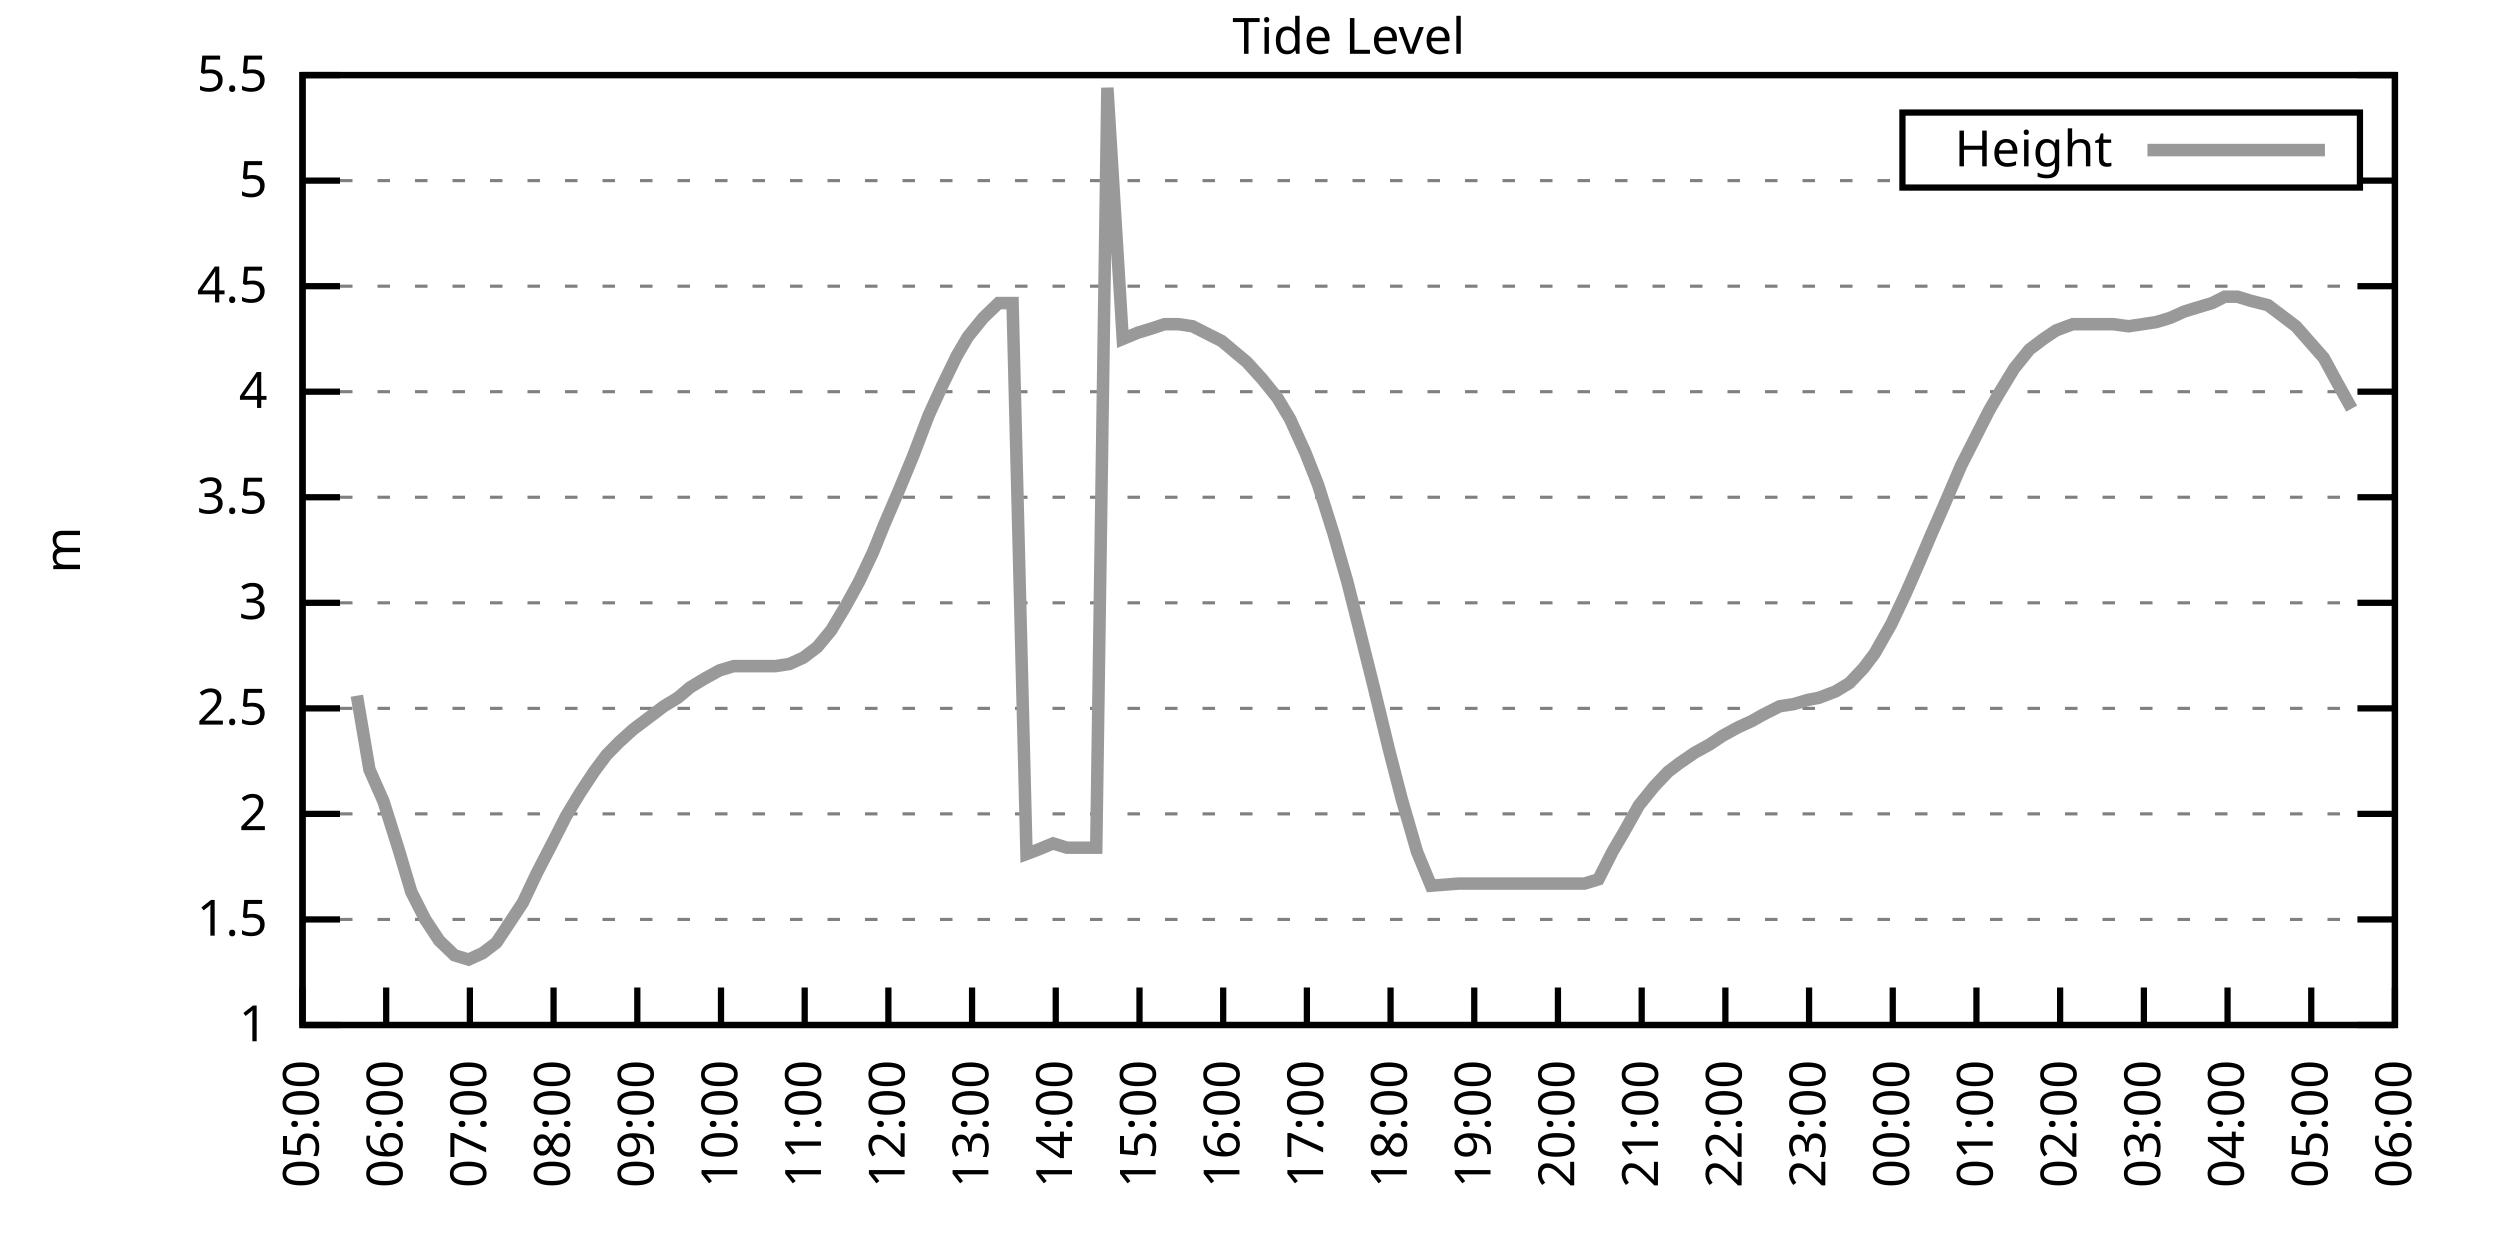
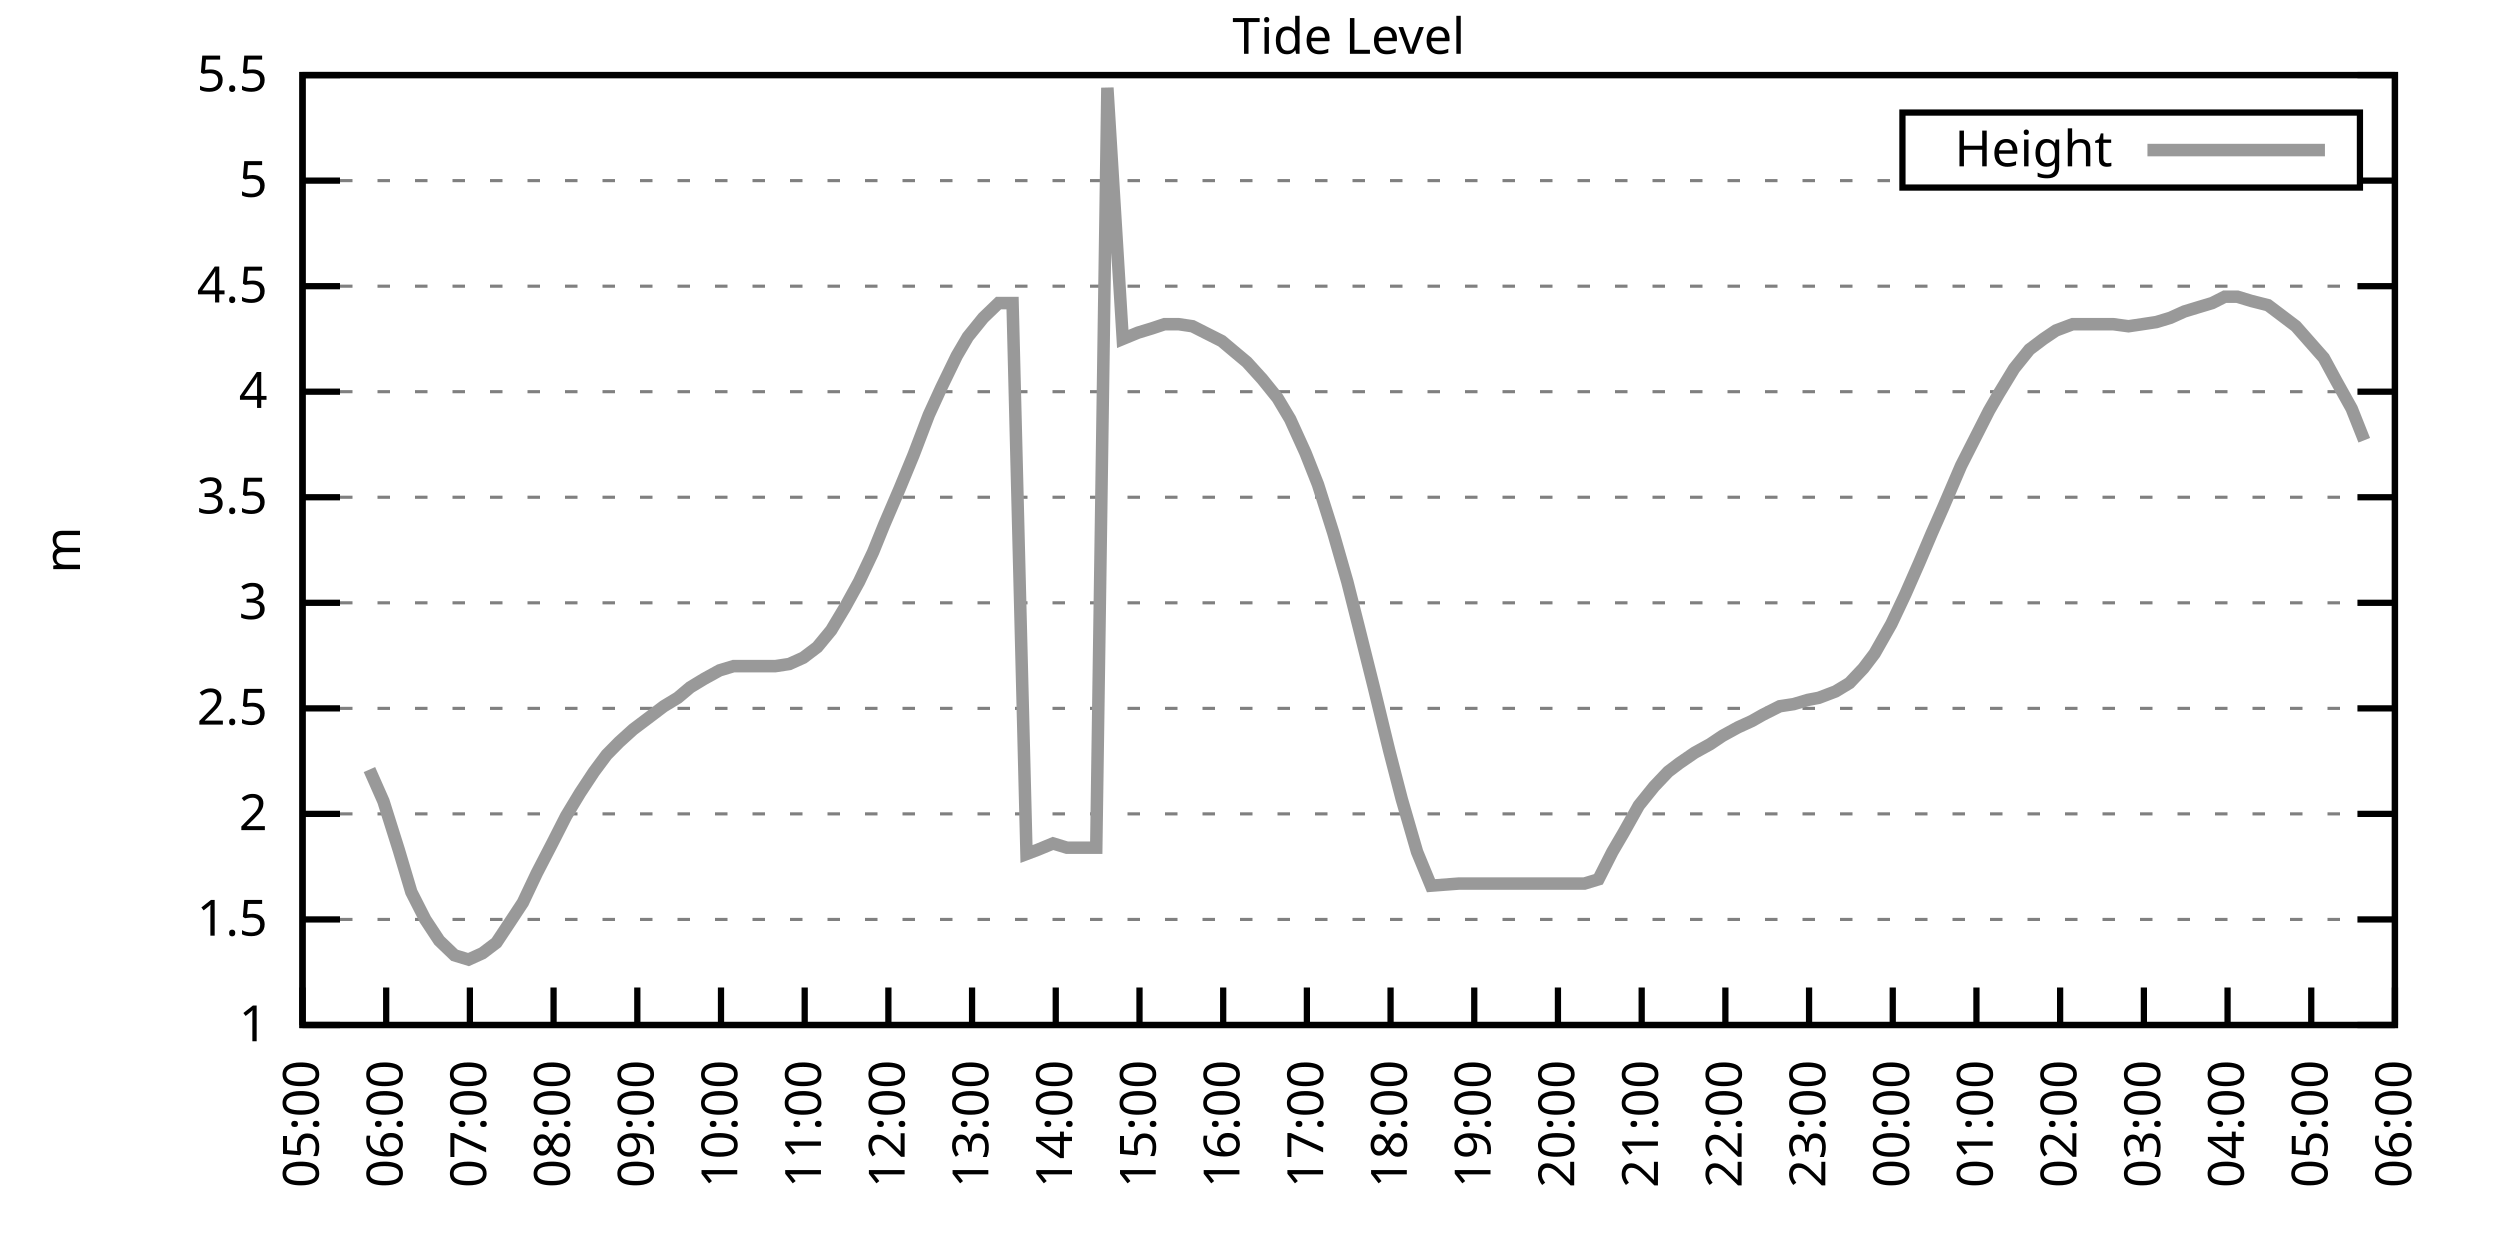
<svg xmlns="http://www.w3.org/2000/svg" xmlns:xlink="http://www.w3.org/1999/xlink" width="400" height="200" viewBox="0 0 400 200">
  <g id="gnuplot_canvas">
    <rect x="0" y="0" width="400" height="200" fill="none" />
    <defs>
      <circle id="gpDot" r="0.5" stroke-width="0.5" stroke="currentColor" />
      <path id="gpPt0" stroke-width="0.333" stroke="currentColor" d="M-1,0 h2 M0,-1 v2" />
      <path id="gpPt1" stroke-width="0.333" stroke="currentColor" d="M-1,-1 L1,1 M1,-1 L-1,1" />
      <path id="gpPt2" stroke-width="0.333" stroke="currentColor" d="M-1,0 L1,0 M0,-1 L0,1 M-1,-1 L1,1 M-1,1 L1,-1" />
      <rect id="gpPt3" stroke-width="0.333" stroke="currentColor" x="-1" y="-1" width="2" height="2" />
      <rect id="gpPt4" stroke-width="0.333" stroke="currentColor" fill="currentColor" x="-1" y="-1" width="2" height="2" />
      <circle id="gpPt5" stroke-width="0.333" stroke="currentColor" cx="0" cy="0" r="1" />
      <use xlink:href="#gpPt5" id="gpPt6" fill="currentColor" stroke="none" />
      <path id="gpPt7" stroke-width="0.333" stroke="currentColor" d="M0,-1.33 L-1.33,0.67 L1.33,0.67 z" />
      <use xlink:href="#gpPt7" id="gpPt8" fill="currentColor" stroke="none" />
      <use xlink:href="#gpPt7" id="gpPt9" stroke="currentColor" transform="rotate(180)" />
      <use xlink:href="#gpPt9" id="gpPt10" fill="currentColor" stroke="none" />
      <use xlink:href="#gpPt3" id="gpPt11" stroke="currentColor" transform="rotate(45)" />
      <use xlink:href="#gpPt11" id="gpPt12" fill="currentColor" stroke="none" />
      <path id="gpPt13" stroke-width="0.333" stroke="currentColor" d="M0,1.330 L1.265,0.411 L0.782,-1.067 L-0.782,-1.076 L-1.265,0.411 z" />
      <use xlink:href="#gpPt13" id="gpPt14" fill="currentColor" stroke="none" />
      <filter id="textbox" filterUnits="objectBoundingBox" x="0" y="0" height="1" width="1">
        <feFlood flood-color="white" flood-opacity="1" result="bgnd" />
        <feComposite in="SourceGraphic" in2="bgnd" operator="atop" />
      </filter>
      <filter id="greybox" filterUnits="objectBoundingBox" x="0" y="0" height="1" width="1">
        <feFlood flood-color="lightgrey" flood-opacity="1" result="grey" />
        <feComposite in="SourceGraphic" in2="grey" operator="atop" />
      </filter>
    </defs>
    <g fill="none" color="white" stroke="currentColor" stroke-width="1.00" stroke-linecap="butt" stroke-linejoin="miter">
</g>
    <g fill="none" color="black" stroke="currentColor" stroke-width="1.00" stroke-linecap="butt" stroke-linejoin="miter">
      <g stroke="none" shape-rendering="crispEdges">
        <polygon fill="rgb(255, 255, 255)" points="48.40,164.00 383.18,164.00 383.18,12.02 48.40,12.02 " />
      </g>
    </g>
    <g fill="none" color="black" stroke="currentColor" stroke-width="1.00" stroke-linecap="butt" stroke-linejoin="miter">
</g>
    <g fill="none" color="black" stroke="black" stroke-width="0.50" stroke-linecap="butt" stroke-linejoin="miter">
</g>
    <g fill="none" color="gray" stroke="currentColor" stroke-width="0.50" stroke-linecap="butt" stroke-linejoin="miter">
      <path stroke="gray" stroke-dasharray="2,4" class="gridline" d="M48.40,164.00 L383.19,164.00  " />
    </g>
    <g fill="none" color="gray" stroke="gray" stroke-width="1.00" stroke-linecap="butt" stroke-linejoin="miter">
</g>
    <g fill="none" color="black" stroke="currentColor" stroke-width="1.00" stroke-linecap="butt" stroke-linejoin="miter">
      <path stroke="black" d="M48.40,164.00 L54.40,164.00 M383.19,164.00 L377.19,164.00  " />
      <g transform="translate(42.80,166.60)" stroke="none" fill="black" font-family="Sans" font-size="8.00" text-anchor="end">
        <text>
          <tspan font-family="Sans"> 1</tspan>
        </text>
      </g>
    </g>
    <g fill="none" color="black" stroke="currentColor" stroke-width="1.00" stroke-linecap="butt" stroke-linejoin="miter">
</g>
    <g fill="none" color="black" stroke="black" stroke-width="0.50" stroke-linecap="butt" stroke-linejoin="miter">
</g>
    <g fill="none" color="gray" stroke="currentColor" stroke-width="0.50" stroke-linecap="butt" stroke-linejoin="miter">
      <path stroke="gray" stroke-dasharray="2,4" class="gridline" d="M48.40,147.11 L383.19,147.11  " />
    </g>
    <g fill="none" color="gray" stroke="gray" stroke-width="1.00" stroke-linecap="butt" stroke-linejoin="miter">
</g>
    <g fill="none" color="black" stroke="currentColor" stroke-width="1.00" stroke-linecap="butt" stroke-linejoin="miter">
      <path stroke="black" d="M48.40,147.11 L54.40,147.11 M383.19,147.11 L377.19,147.11  " />
      <g transform="translate(42.80,149.71)" stroke="none" fill="black" font-family="Sans" font-size="8.00" text-anchor="end">
        <text>
          <tspan font-family="Sans"> 1.5</tspan>
        </text>
      </g>
    </g>
    <g fill="none" color="black" stroke="currentColor" stroke-width="1.00" stroke-linecap="butt" stroke-linejoin="miter">
</g>
    <g fill="none" color="black" stroke="black" stroke-width="0.50" stroke-linecap="butt" stroke-linejoin="miter">
</g>
    <g fill="none" color="gray" stroke="currentColor" stroke-width="0.50" stroke-linecap="butt" stroke-linejoin="miter">
      <path stroke="gray" stroke-dasharray="2,4" class="gridline" d="M48.40,130.22 L383.19,130.22  " />
    </g>
    <g fill="none" color="gray" stroke="gray" stroke-width="1.00" stroke-linecap="butt" stroke-linejoin="miter">
</g>
    <g fill="none" color="black" stroke="currentColor" stroke-width="1.00" stroke-linecap="butt" stroke-linejoin="miter">
      <path stroke="black" d="M48.40,130.22 L54.40,130.22 M383.19,130.22 L377.19,130.22  " />
      <g transform="translate(42.80,132.82)" stroke="none" fill="black" font-family="Sans" font-size="8.00" text-anchor="end">
        <text>
          <tspan font-family="Sans"> 2</tspan>
        </text>
      </g>
    </g>
    <g fill="none" color="black" stroke="currentColor" stroke-width="1.00" stroke-linecap="butt" stroke-linejoin="miter">
</g>
    <g fill="none" color="black" stroke="black" stroke-width="0.50" stroke-linecap="butt" stroke-linejoin="miter">
</g>
    <g fill="none" color="gray" stroke="currentColor" stroke-width="0.50" stroke-linecap="butt" stroke-linejoin="miter">
      <path stroke="gray" stroke-dasharray="2,4" class="gridline" d="M48.40,113.34 L383.19,113.34  " />
    </g>
    <g fill="none" color="gray" stroke="gray" stroke-width="1.00" stroke-linecap="butt" stroke-linejoin="miter">
</g>
    <g fill="none" color="black" stroke="currentColor" stroke-width="1.00" stroke-linecap="butt" stroke-linejoin="miter">
      <path stroke="black" d="M48.40,113.34 L54.40,113.34 M383.19,113.34 L377.19,113.34  " />
      <g transform="translate(42.80,115.94)" stroke="none" fill="black" font-family="Sans" font-size="8.00" text-anchor="end">
        <text>
          <tspan font-family="Sans"> 2.5</tspan>
        </text>
      </g>
    </g>
    <g fill="none" color="black" stroke="currentColor" stroke-width="1.00" stroke-linecap="butt" stroke-linejoin="miter">
</g>
    <g fill="none" color="black" stroke="black" stroke-width="0.50" stroke-linecap="butt" stroke-linejoin="miter">
</g>
    <g fill="none" color="gray" stroke="currentColor" stroke-width="0.50" stroke-linecap="butt" stroke-linejoin="miter">
      <path stroke="gray" stroke-dasharray="2,4" class="gridline" d="M48.40,96.45 L383.19,96.45  " />
    </g>
    <g fill="none" color="gray" stroke="gray" stroke-width="1.00" stroke-linecap="butt" stroke-linejoin="miter">
</g>
    <g fill="none" color="black" stroke="currentColor" stroke-width="1.00" stroke-linecap="butt" stroke-linejoin="miter">
      <path stroke="black" d="M48.40,96.45 L54.40,96.45 M383.19,96.45 L377.19,96.45  " />
      <g transform="translate(42.80,99.05)" stroke="none" fill="black" font-family="Sans" font-size="8.00" text-anchor="end">
        <text>
          <tspan font-family="Sans"> 3</tspan>
        </text>
      </g>
    </g>
    <g fill="none" color="black" stroke="currentColor" stroke-width="1.00" stroke-linecap="butt" stroke-linejoin="miter">
</g>
    <g fill="none" color="black" stroke="black" stroke-width="0.50" stroke-linecap="butt" stroke-linejoin="miter">
</g>
    <g fill="none" color="gray" stroke="currentColor" stroke-width="0.50" stroke-linecap="butt" stroke-linejoin="miter">
      <path stroke="gray" stroke-dasharray="2,4" class="gridline" d="M48.40,79.56 L383.19,79.56  " />
    </g>
    <g fill="none" color="gray" stroke="gray" stroke-width="1.00" stroke-linecap="butt" stroke-linejoin="miter">
</g>
    <g fill="none" color="black" stroke="currentColor" stroke-width="1.00" stroke-linecap="butt" stroke-linejoin="miter">
      <path stroke="black" d="M48.40,79.56 L54.40,79.56 M383.19,79.56 L377.19,79.56  " />
      <g transform="translate(42.80,82.16)" stroke="none" fill="black" font-family="Sans" font-size="8.00" text-anchor="end">
        <text>
          <tspan font-family="Sans"> 3.5</tspan>
        </text>
      </g>
    </g>
    <g fill="none" color="black" stroke="currentColor" stroke-width="1.00" stroke-linecap="butt" stroke-linejoin="miter">
</g>
    <g fill="none" color="black" stroke="black" stroke-width="0.50" stroke-linecap="butt" stroke-linejoin="miter">
</g>
    <g fill="none" color="gray" stroke="currentColor" stroke-width="0.50" stroke-linecap="butt" stroke-linejoin="miter">
      <path stroke="gray" stroke-dasharray="2,4" class="gridline" d="M48.40,62.67 L383.19,62.67  " />
    </g>
    <g fill="none" color="gray" stroke="gray" stroke-width="1.00" stroke-linecap="butt" stroke-linejoin="miter">
</g>
    <g fill="none" color="black" stroke="currentColor" stroke-width="1.00" stroke-linecap="butt" stroke-linejoin="miter">
      <path stroke="black" d="M48.40,62.67 L54.40,62.67 M383.19,62.67 L377.19,62.67  " />
      <g transform="translate(42.80,65.27)" stroke="none" fill="black" font-family="Sans" font-size="8.00" text-anchor="end">
        <text>
          <tspan font-family="Sans"> 4</tspan>
        </text>
      </g>
    </g>
    <g fill="none" color="black" stroke="currentColor" stroke-width="1.00" stroke-linecap="butt" stroke-linejoin="miter">
</g>
    <g fill="none" color="black" stroke="black" stroke-width="0.50" stroke-linecap="butt" stroke-linejoin="miter">
</g>
    <g fill="none" color="gray" stroke="currentColor" stroke-width="0.50" stroke-linecap="butt" stroke-linejoin="miter">
      <path stroke="gray" stroke-dasharray="2,4" class="gridline" d="M48.40,45.79 L383.19,45.79  " />
    </g>
    <g fill="none" color="gray" stroke="gray" stroke-width="1.00" stroke-linecap="butt" stroke-linejoin="miter">
</g>
    <g fill="none" color="black" stroke="currentColor" stroke-width="1.00" stroke-linecap="butt" stroke-linejoin="miter">
      <path stroke="black" d="M48.40,45.79 L54.40,45.79 M383.19,45.79 L377.19,45.79  " />
      <g transform="translate(42.80,48.39)" stroke="none" fill="black" font-family="Sans" font-size="8.00" text-anchor="end">
        <text>
          <tspan font-family="Sans"> 4.5</tspan>
        </text>
      </g>
    </g>
    <g fill="none" color="black" stroke="currentColor" stroke-width="1.00" stroke-linecap="butt" stroke-linejoin="miter">
</g>
    <g fill="none" color="black" stroke="black" stroke-width="0.50" stroke-linecap="butt" stroke-linejoin="miter">
</g>
    <g fill="none" color="gray" stroke="currentColor" stroke-width="0.50" stroke-linecap="butt" stroke-linejoin="miter">
      <path stroke="gray" stroke-dasharray="2,4" class="gridline" d="M48.40,28.90 L304.39,28.90 M377.59,28.90 L383.19,28.90  " />
    </g>
    <g fill="none" color="gray" stroke="gray" stroke-width="1.00" stroke-linecap="butt" stroke-linejoin="miter">
</g>
    <g fill="none" color="black" stroke="currentColor" stroke-width="1.00" stroke-linecap="butt" stroke-linejoin="miter">
      <path stroke="black" d="M48.40,28.90 L54.40,28.90 M383.19,28.90 L377.19,28.90  " />
      <g transform="translate(42.80,31.50)" stroke="none" fill="black" font-family="Sans" font-size="8.00" text-anchor="end">
        <text>
          <tspan font-family="Sans"> 5</tspan>
        </text>
      </g>
    </g>
    <g fill="none" color="black" stroke="currentColor" stroke-width="1.00" stroke-linecap="butt" stroke-linejoin="miter">
</g>
    <g fill="none" color="black" stroke="black" stroke-width="0.50" stroke-linecap="butt" stroke-linejoin="miter">
</g>
    <g fill="none" color="gray" stroke="currentColor" stroke-width="0.50" stroke-linecap="butt" stroke-linejoin="miter">
      <path stroke="gray" stroke-dasharray="2,4" class="gridline" d="M48.40,12.01 L383.19,12.01  " />
    </g>
    <g fill="none" color="gray" stroke="gray" stroke-width="1.00" stroke-linecap="butt" stroke-linejoin="miter">
</g>
    <g fill="none" color="black" stroke="currentColor" stroke-width="1.00" stroke-linecap="butt" stroke-linejoin="miter">
      <path stroke="black" d="M48.40,12.01 L54.40,12.01 M383.19,12.01 L377.19,12.01  " />
      <g transform="translate(42.80,14.61)" stroke="none" fill="black" font-family="Sans" font-size="8.00" text-anchor="end">
        <text>
          <tspan font-family="Sans"> 5.5</tspan>
        </text>
      </g>
    </g>
    <g fill="none" color="black" stroke="currentColor" stroke-width="1.00" stroke-linecap="butt" stroke-linejoin="miter">
      <path stroke="black" d="M48.40,164.00 L48.40,158.00  " />
      <g transform="translate(51.00,169.60) rotate(270.00)" stroke="none" fill="black" font-family="Sans" font-size="8.00" text-anchor="end">
        <text>
          <tspan font-family="Sans">05:00</tspan>
        </text>
      </g>
    </g>
    <g fill="none" color="black" stroke="currentColor" stroke-width="1.00" stroke-linecap="butt" stroke-linejoin="miter">
      <path stroke="black" d="M61.79,164.00 L61.79,158.00  " />
      <g transform="translate(64.39,169.60) rotate(270.00)" stroke="none" fill="black" font-family="Sans" font-size="8.00" text-anchor="end">
        <text>
          <tspan font-family="Sans">06:00</tspan>
        </text>
      </g>
    </g>
    <g fill="none" color="black" stroke="currentColor" stroke-width="1.00" stroke-linecap="butt" stroke-linejoin="miter">
      <path stroke="black" d="M75.18,164.00 L75.18,158.00  " />
      <g transform="translate(77.78,169.60) rotate(270.00)" stroke="none" fill="black" font-family="Sans" font-size="8.00" text-anchor="end">
        <text>
          <tspan font-family="Sans">07:00</tspan>
        </text>
      </g>
    </g>
    <g fill="none" color="black" stroke="currentColor" stroke-width="1.00" stroke-linecap="butt" stroke-linejoin="miter">
      <path stroke="black" d="M88.57,164.00 L88.57,158.00  " />
      <g transform="translate(91.17,169.60) rotate(270.00)" stroke="none" fill="black" font-family="Sans" font-size="8.00" text-anchor="end">
        <text>
          <tspan font-family="Sans">08:00</tspan>
        </text>
      </g>
    </g>
    <g fill="none" color="black" stroke="currentColor" stroke-width="1.00" stroke-linecap="butt" stroke-linejoin="miter">
      <path stroke="black" d="M101.97,164.00 L101.97,158.00  " />
      <g transform="translate(104.57,169.60) rotate(270.00)" stroke="none" fill="black" font-family="Sans" font-size="8.00" text-anchor="end">
        <text>
          <tspan font-family="Sans">09:00</tspan>
        </text>
      </g>
    </g>
    <g fill="none" color="black" stroke="currentColor" stroke-width="1.00" stroke-linecap="butt" stroke-linejoin="miter">
      <path stroke="black" d="M115.36,164.00 L115.36,158.00  " />
      <g transform="translate(117.96,169.60) rotate(270.00)" stroke="none" fill="black" font-family="Sans" font-size="8.00" text-anchor="end">
        <text>
          <tspan font-family="Sans">10:00</tspan>
        </text>
      </g>
    </g>
    <g fill="none" color="black" stroke="currentColor" stroke-width="1.00" stroke-linecap="butt" stroke-linejoin="miter">
      <path stroke="black" d="M128.75,164.00 L128.75,158.00  " />
      <g transform="translate(131.35,169.60) rotate(270.00)" stroke="none" fill="black" font-family="Sans" font-size="8.00" text-anchor="end">
        <text>
          <tspan font-family="Sans">11:00</tspan>
        </text>
      </g>
    </g>
    <g fill="none" color="black" stroke="currentColor" stroke-width="1.00" stroke-linecap="butt" stroke-linejoin="miter">
      <path stroke="black" d="M142.14,164.00 L142.14,158.00  " />
      <g transform="translate(144.74,169.60) rotate(270.00)" stroke="none" fill="black" font-family="Sans" font-size="8.00" text-anchor="end">
        <text>
          <tspan font-family="Sans">12:00</tspan>
        </text>
      </g>
    </g>
    <g fill="none" color="black" stroke="currentColor" stroke-width="1.00" stroke-linecap="butt" stroke-linejoin="miter">
      <path stroke="black" d="M155.53,164.00 L155.53,158.00  " />
      <g transform="translate(158.13,169.60) rotate(270.00)" stroke="none" fill="black" font-family="Sans" font-size="8.00" text-anchor="end">
        <text>
          <tspan font-family="Sans">13:00</tspan>
        </text>
      </g>
    </g>
    <g fill="none" color="black" stroke="currentColor" stroke-width="1.00" stroke-linecap="butt" stroke-linejoin="miter">
      <path stroke="black" d="M168.92,164.00 L168.92,158.00  " />
      <g transform="translate(171.52,169.60) rotate(270.00)" stroke="none" fill="black" font-family="Sans" font-size="8.00" text-anchor="end">
        <text>
          <tspan font-family="Sans">14:00</tspan>
        </text>
      </g>
    </g>
    <g fill="none" color="black" stroke="currentColor" stroke-width="1.00" stroke-linecap="butt" stroke-linejoin="miter">
      <path stroke="black" d="M182.32,164.00 L182.32,158.00  " />
      <g transform="translate(184.92,169.60) rotate(270.00)" stroke="none" fill="black" font-family="Sans" font-size="8.00" text-anchor="end">
        <text>
          <tspan font-family="Sans">15:00</tspan>
        </text>
      </g>
    </g>
    <g fill="none" color="black" stroke="currentColor" stroke-width="1.00" stroke-linecap="butt" stroke-linejoin="miter">
      <path stroke="black" d="M195.71,164.00 L195.71,158.00  " />
      <g transform="translate(198.31,169.60) rotate(270.00)" stroke="none" fill="black" font-family="Sans" font-size="8.00" text-anchor="end">
        <text>
          <tspan font-family="Sans">16:00</tspan>
        </text>
      </g>
    </g>
    <g fill="none" color="black" stroke="currentColor" stroke-width="1.00" stroke-linecap="butt" stroke-linejoin="miter">
      <path stroke="black" d="M209.10,164.00 L209.10,158.00  " />
      <g transform="translate(211.70,169.60) rotate(270.00)" stroke="none" fill="black" font-family="Sans" font-size="8.00" text-anchor="end">
        <text>
          <tspan font-family="Sans">17:00</tspan>
        </text>
      </g>
    </g>
    <g fill="none" color="black" stroke="currentColor" stroke-width="1.00" stroke-linecap="butt" stroke-linejoin="miter">
      <path stroke="black" d="M222.49,164.00 L222.49,158.00  " />
      <g transform="translate(225.09,169.60) rotate(270.00)" stroke="none" fill="black" font-family="Sans" font-size="8.00" text-anchor="end">
        <text>
          <tspan font-family="Sans">18:00</tspan>
        </text>
      </g>
    </g>
    <g fill="none" color="black" stroke="currentColor" stroke-width="1.00" stroke-linecap="butt" stroke-linejoin="miter">
      <path stroke="black" d="M235.88,164.00 L235.88,158.00  " />
      <g transform="translate(238.48,169.60) rotate(270.00)" stroke="none" fill="black" font-family="Sans" font-size="8.00" text-anchor="end">
        <text>
          <tspan font-family="Sans">19:00</tspan>
        </text>
      </g>
    </g>
    <g fill="none" color="black" stroke="currentColor" stroke-width="1.00" stroke-linecap="butt" stroke-linejoin="miter">
      <path stroke="black" d="M249.27,164.00 L249.27,158.00  " />
      <g transform="translate(251.87,169.60) rotate(270.00)" stroke="none" fill="black" font-family="Sans" font-size="8.00" text-anchor="end">
        <text>
          <tspan font-family="Sans">20:00</tspan>
        </text>
      </g>
    </g>
    <g fill="none" color="black" stroke="currentColor" stroke-width="1.00" stroke-linecap="butt" stroke-linejoin="miter">
      <path stroke="black" d="M262.67,164.00 L262.67,158.00  " />
      <g transform="translate(265.27,169.60) rotate(270.00)" stroke="none" fill="black" font-family="Sans" font-size="8.00" text-anchor="end">
        <text>
          <tspan font-family="Sans">21:00</tspan>
        </text>
      </g>
    </g>
    <g fill="none" color="black" stroke="currentColor" stroke-width="1.00" stroke-linecap="butt" stroke-linejoin="miter">
      <path stroke="black" d="M276.06,164.00 L276.06,158.00  " />
      <g transform="translate(278.66,169.60) rotate(270.00)" stroke="none" fill="black" font-family="Sans" font-size="8.00" text-anchor="end">
        <text>
          <tspan font-family="Sans">22:00</tspan>
        </text>
      </g>
    </g>
    <g fill="none" color="black" stroke="currentColor" stroke-width="1.00" stroke-linecap="butt" stroke-linejoin="miter">
      <path stroke="black" d="M289.45,164.00 L289.45,158.00  " />
      <g transform="translate(292.05,169.60) rotate(270.00)" stroke="none" fill="black" font-family="Sans" font-size="8.00" text-anchor="end">
        <text>
          <tspan font-family="Sans">23:00</tspan>
        </text>
      </g>
    </g>
    <g fill="none" color="black" stroke="currentColor" stroke-width="1.00" stroke-linecap="butt" stroke-linejoin="miter">
      <path stroke="black" d="M302.84,164.00 L302.84,158.00  " />
      <g transform="translate(305.44,169.60) rotate(270.00)" stroke="none" fill="black" font-family="Sans" font-size="8.00" text-anchor="end">
        <text>
          <tspan font-family="Sans">00:00</tspan>
        </text>
      </g>
    </g>
    <g fill="none" color="black" stroke="currentColor" stroke-width="1.00" stroke-linecap="butt" stroke-linejoin="miter">
      <path stroke="black" d="M316.23,164.00 L316.23,158.00  " />
      <g transform="translate(318.83,169.60) rotate(270.00)" stroke="none" fill="black" font-family="Sans" font-size="8.00" text-anchor="end">
        <text>
          <tspan font-family="Sans">01:00</tspan>
        </text>
      </g>
    </g>
    <g fill="none" color="black" stroke="currentColor" stroke-width="1.00" stroke-linecap="butt" stroke-linejoin="miter">
      <path stroke="black" d="M329.62,164.00 L329.62,158.00  " />
      <g transform="translate(332.22,169.60) rotate(270.00)" stroke="none" fill="black" font-family="Sans" font-size="8.00" text-anchor="end">
        <text>
          <tspan font-family="Sans">02:00</tspan>
        </text>
      </g>
    </g>
    <g fill="none" color="black" stroke="currentColor" stroke-width="1.00" stroke-linecap="butt" stroke-linejoin="miter">
      <path stroke="black" d="M343.02,164.00 L343.02,158.00  " />
      <g transform="translate(345.62,169.60) rotate(270.00)" stroke="none" fill="black" font-family="Sans" font-size="8.00" text-anchor="end">
        <text>
          <tspan font-family="Sans">03:00</tspan>
        </text>
      </g>
    </g>
    <g fill="none" color="black" stroke="currentColor" stroke-width="1.00" stroke-linecap="butt" stroke-linejoin="miter">
      <path stroke="black" d="M356.41,164.00 L356.41,158.00  " />
      <g transform="translate(359.01,169.60) rotate(270.00)" stroke="none" fill="black" font-family="Sans" font-size="8.00" text-anchor="end">
        <text>
          <tspan font-family="Sans">04:00</tspan>
        </text>
      </g>
    </g>
    <g fill="none" color="black" stroke="currentColor" stroke-width="1.00" stroke-linecap="butt" stroke-linejoin="miter">
      <path stroke="black" d="M369.80,164.00 L369.80,158.00  " />
      <g transform="translate(372.40,169.60) rotate(270.00)" stroke="none" fill="black" font-family="Sans" font-size="8.00" text-anchor="end">
        <text>
          <tspan font-family="Sans">05:00</tspan>
        </text>
      </g>
    </g>
    <g fill="none" color="black" stroke="currentColor" stroke-width="1.00" stroke-linecap="butt" stroke-linejoin="miter">
      <path stroke="black" d="M383.19,164.00 L383.19,158.00  " />
      <g transform="translate(385.79,169.60) rotate(270.00)" stroke="none" fill="black" font-family="Sans" font-size="8.00" text-anchor="end">
        <text>
          <tspan font-family="Sans">06:00</tspan>
        </text>
      </g>
    </g>
    <g fill="none" color="black" stroke="currentColor" stroke-width="1.00" stroke-linecap="butt" stroke-linejoin="miter">
</g>
    <g fill="none" color="black" stroke="currentColor" stroke-width="1.00" stroke-linecap="butt" stroke-linejoin="miter">
      <path stroke="black" d="M48.40,12.01 L48.40,164.00 L383.19,164.00 L383.19,12.01 L48.40,12.01 Z  " />
    </g>
    <g fill="none" color="black" stroke="currentColor" stroke-width="1.00" stroke-linecap="butt" stroke-linejoin="miter">
</g>
    <g fill="none" color="black" stroke="currentColor" stroke-width="1.00" stroke-linecap="butt" stroke-linejoin="miter">
      <path stroke="black" d="M304.39,30.01 L304.39,18.01 L377.59,18.01 L377.59,30.01 L304.39,30.01 Z  " />
    </g>
    <g id="Tide_level_plot_1">
      <g fill="none" color="white" stroke="black" stroke-width="2.00" stroke-linecap="butt" stroke-linejoin="miter">
</g>
      <g fill="none" color="black" stroke="currentColor" stroke-width="2.00" stroke-linecap="butt" stroke-linejoin="miter">
        <g transform="translate(337.99,26.61)" stroke="none" fill="black" font-family="Sans" font-size="8.00" text-anchor="end">
          <text>
            <tspan font-family="Sans">Height</tspan>
          </text>
        </g>
      </g>
      <g fill="none" color="black" stroke="currentColor" stroke-width="2.00" stroke-linecap="butt" stroke-linejoin="miter">
-         <path stroke="rgb(153, 153, 153)" d="M343.59,24.01 L371.99,24.01 M57.10,111.31 L59.11,123.13 L61.35,128.20 L63.80,135.97 L65.81,142.72 L68.04,147.11   L70.27,150.49 L72.73,152.85 L74.96,153.53 L77.19,152.52 L79.42,150.83 L81.66,147.45 L83.66,144.41 L85.90,139.68   L88.35,134.95 L90.58,130.56 L92.82,126.85 L95.05,123.47 L97.06,120.77 L99.06,118.74 L101.30,116.71 L103.53,115.03   L106.21,113.00 L108.44,111.65 L110.45,109.96 L112.68,108.61 L115.13,107.26 L117.37,106.58 L119.60,106.58 L121.38,106.58   L124.06,106.58 L126.29,106.24 L128.53,105.23 L130.76,103.54 L132.99,100.84 L135.22,97.12 L137.45,93.07 L139.69,88.34   L141.47,83.95 L143.93,78.21 L146.16,72.81 L148.61,66.39 L150.62,62.00 L153.08,56.93 L154.86,53.89 L157.32,50.85   L159.77,48.49 L162.01,48.49 L164.24,136.64 L166.02,135.97 L168.48,134.95 L170.71,135.63 L173.17,135.63 L175.40,135.63   L177.18,14.04 L179.64,54.23 L182.09,53.22 L184.32,52.54 L186.33,51.87 L188.57,51.87 L190.80,52.20 L192.81,53.22   L195.48,54.57 L197.49,56.26 L199.50,57.94 L201.96,60.65 L204.41,63.69 L206.42,67.06 L208.88,72.47 L210.88,77.53   L213.34,85.30 L215.57,93.07 L217.36,100.16 L219.81,109.96 L222.27,120.09 L224.28,127.86 L226.73,136.30 L228.96,141.71   L233.43,141.37 L235.21,141.37 L237.89,141.37 L240.12,141.37 L242.13,141.37 L244.36,141.37 L246.82,141.37 L248.83,141.37   L251.28,141.37 L253.51,141.37 L255.75,140.69 L257.98,136.30 L259.76,133.26 L262.22,128.87 L264.67,125.83 L266.91,123.47   L268.69,122.12 L271.15,120.43 L273.60,119.08 L275.61,117.73 L278.07,116.38 L280.30,115.36 L282.08,114.35 L284.76,113.00   L286.99,112.66 L289.23,111.99 L291.01,111.65 L293.69,110.63 L295.92,109.28 L298.15,106.92 L299.94,104.56 L302.62,99.83   L304.85,95.10 L307.08,90.03 L309.09,85.30 L310.88,81.25 L313.78,74.49 L316.01,70.10 L318.24,65.71 L319.80,63.01   L322.26,58.96 L324.71,55.92 L326.95,54.23 L328.95,52.88 L331.63,51.87 L333.42,51.87 L335.65,51.87 L338.10,51.87   L340.56,52.20 L342.79,51.87 L345.02,51.53 L347.26,50.85 L349.49,49.84 L351.72,49.16 L353.95,48.49 L355.96,47.47   L357.97,47.47 L360.20,48.15 L362.88,48.83 L365.11,50.51 L367.34,52.20 L369.13,54.23 L371.81,57.27 L373.82,60.98   L376.27,65.38  " />
+         <path stroke="rgb(153, 153, 153)" d="M343.59,24.01 L371.99,24.01 M59.11,123.13 L61.35,128.20 L63.80,135.97 L65.81,142.72 L68.04,147.11 L70.27,150.49   L72.73,152.85 L74.96,153.53 L77.19,152.52 L79.42,150.83 L81.66,147.45 L83.66,144.41 L85.90,139.68 L88.35,134.95   L90.58,130.56 L92.82,126.85 L95.05,123.47 L97.06,120.77 L99.06,118.74 L101.30,116.71 L103.53,115.03 L106.21,113.00   L108.44,111.65 L110.45,109.96 L112.68,108.61 L115.13,107.26 L117.37,106.58 L119.60,106.58 L121.38,106.58 L124.06,106.58   L126.29,106.24 L128.53,105.23 L130.76,103.54 L132.99,100.84 L135.22,97.12 L137.45,93.07 L139.69,88.34 L141.47,83.95   L143.93,78.21 L146.16,72.81 L148.61,66.39 L150.62,62.00 L153.08,56.93 L154.86,53.89 L157.32,50.85 L159.77,48.49   L162.01,48.49 L164.24,136.64 L166.02,135.97 L168.48,134.95 L170.71,135.63 L173.17,135.63 L175.40,135.63 L177.18,14.04   L179.64,54.23 L182.09,53.22 L184.32,52.54 L186.33,51.87 L188.57,51.87 L190.80,52.20 L192.81,53.22 L195.48,54.57   L197.49,56.26 L199.50,57.94 L201.96,60.65 L204.41,63.69 L206.42,67.06 L208.88,72.47 L210.88,77.53 L213.34,85.30   L215.57,93.07 L217.36,100.16 L219.81,109.96 L222.27,120.09 L224.28,127.86 L226.73,136.30 L228.96,141.71 L233.43,141.37   L235.21,141.37 L237.89,141.37 L240.12,141.37 L242.13,141.37 L244.36,141.37 L246.82,141.37 L248.83,141.37 L251.28,141.37   L253.51,141.37 L255.75,140.69 L257.98,136.30 L259.76,133.26 L262.22,128.87 L264.67,125.83 L266.91,123.47 L268.69,122.12   L271.15,120.43 L273.60,119.08 L275.61,117.73 L278.07,116.38 L280.30,115.36 L282.08,114.35 L284.76,113.00 L286.99,112.66   L289.23,111.99 L291.01,111.65 L293.69,110.63 L295.92,109.28 L298.15,106.92 L299.94,104.56 L302.62,99.83 L304.85,95.10   L307.08,90.03 L309.09,85.30 L310.88,81.25 L313.78,74.49 L316.01,70.10 L318.24,65.71 L319.80,63.01 L322.26,58.96   L324.71,55.92 L326.95,54.23 L328.95,52.88 L331.63,51.87 L333.42,51.87 L335.65,51.87 L338.10,51.87 L340.56,52.20   L342.79,51.87 L345.02,51.53 L347.26,50.85 L349.49,49.84 L351.72,49.16 L353.95,48.49 L355.96,47.47 L357.97,47.47   L360.20,48.15 L362.88,48.83 L365.11,50.51 L367.34,52.20 L369.13,54.23 L371.81,57.27 L373.82,60.98 L376.27,65.38   L378.28,70.44  " />
      </g>
    </g>
    <g fill="none" color="black" stroke="currentColor" stroke-width="2.00" stroke-linecap="butt" stroke-linejoin="miter">
</g>
    <g fill="none" color="black" stroke="black" stroke-width="1.00" stroke-linecap="butt" stroke-linejoin="miter">
</g>
    <g fill="none" color="black" stroke="currentColor" stroke-width="1.00" stroke-linecap="butt" stroke-linejoin="miter">
      <path stroke="black" d="M48.40,12.01 L48.40,164.00 L383.19,164.00 L383.19,12.01 L48.40,12.01 Z  " />
      <g transform="translate(12.80,88.01) rotate(270.00)" stroke="none" fill="black" font-family="Sans" font-size="8.00" text-anchor="middle">
        <text>
          <tspan font-family="Sans">m</tspan>
        </text>
      </g>
    </g>
    <g fill="none" color="black" stroke="currentColor" stroke-width="1.00" stroke-linecap="butt" stroke-linejoin="miter">
</g>
    <g fill="none" color="black" stroke="currentColor" stroke-width="1.00" stroke-linecap="butt" stroke-linejoin="miter">
      <g transform="translate(215.79,8.61)" stroke="none" fill="black" font-family="Sans" font-size="8.00" text-anchor="middle">
        <text>
          <tspan font-family="Sans">Tide Level</tspan>
        </text>
      </g>
    </g>
    <g fill="none" color="black" stroke="currentColor" stroke-width="1.00" stroke-linecap="butt" stroke-linejoin="miter">
</g>
  </g>
</svg>
